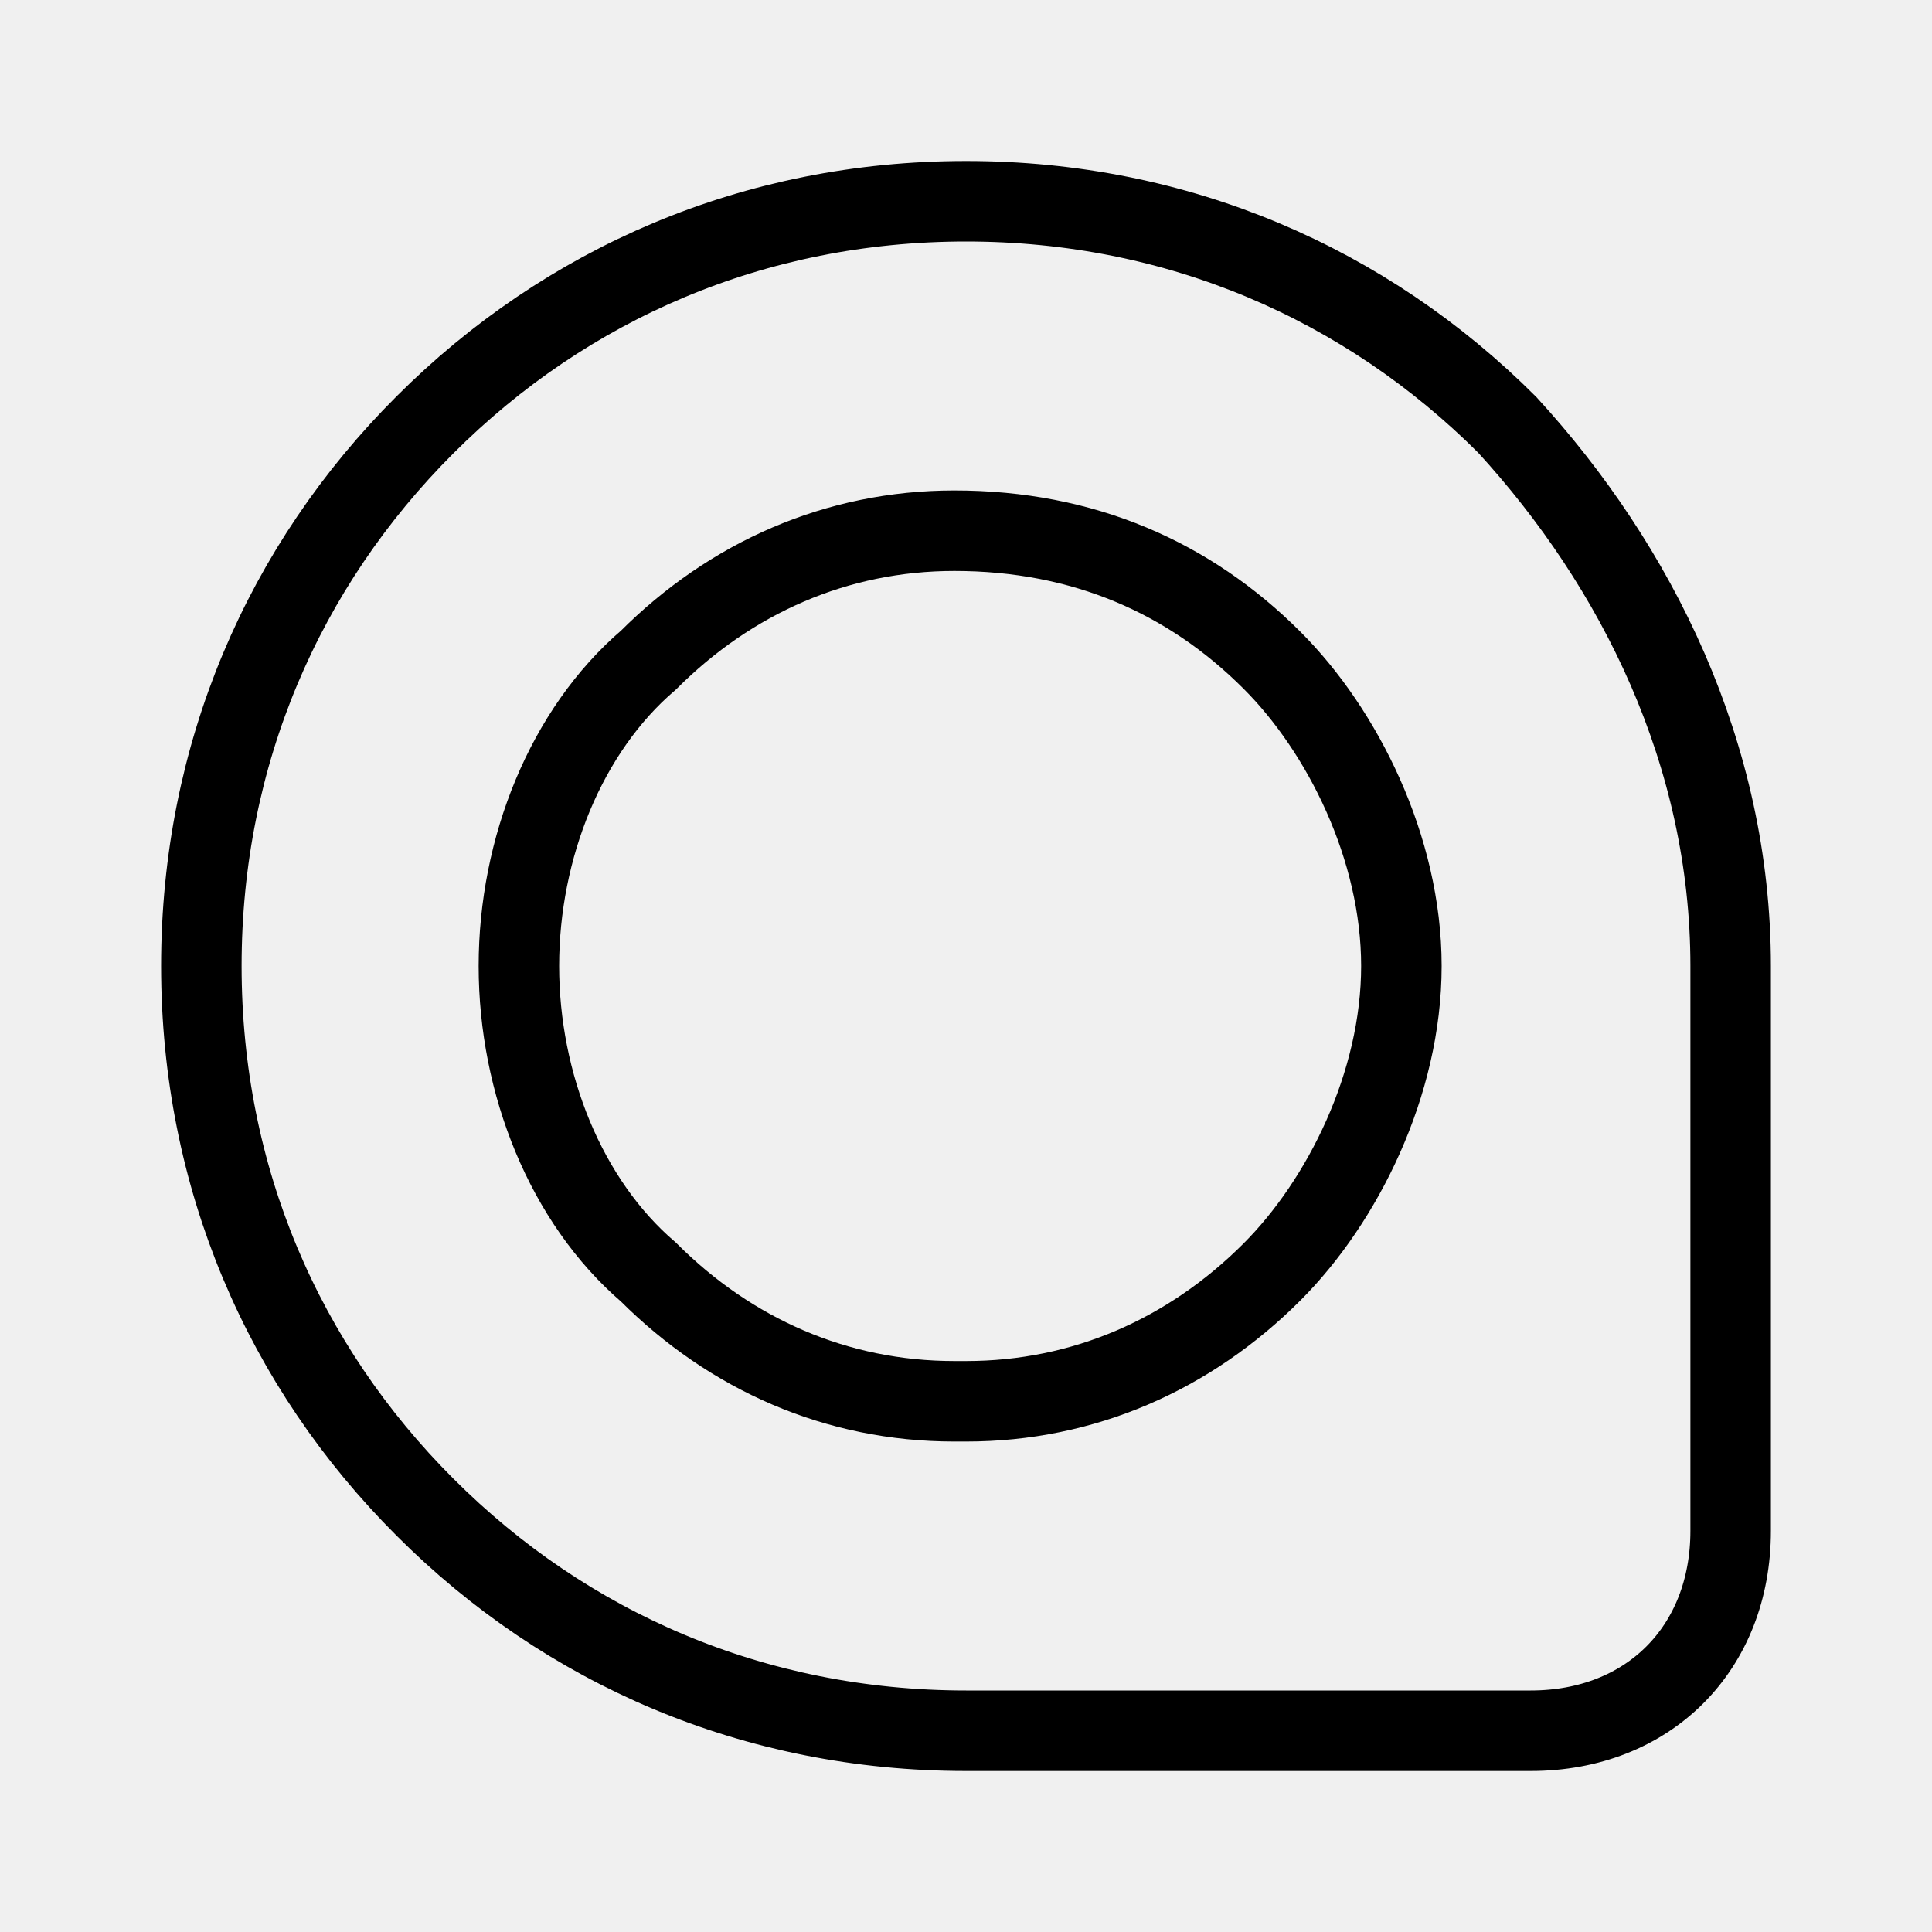
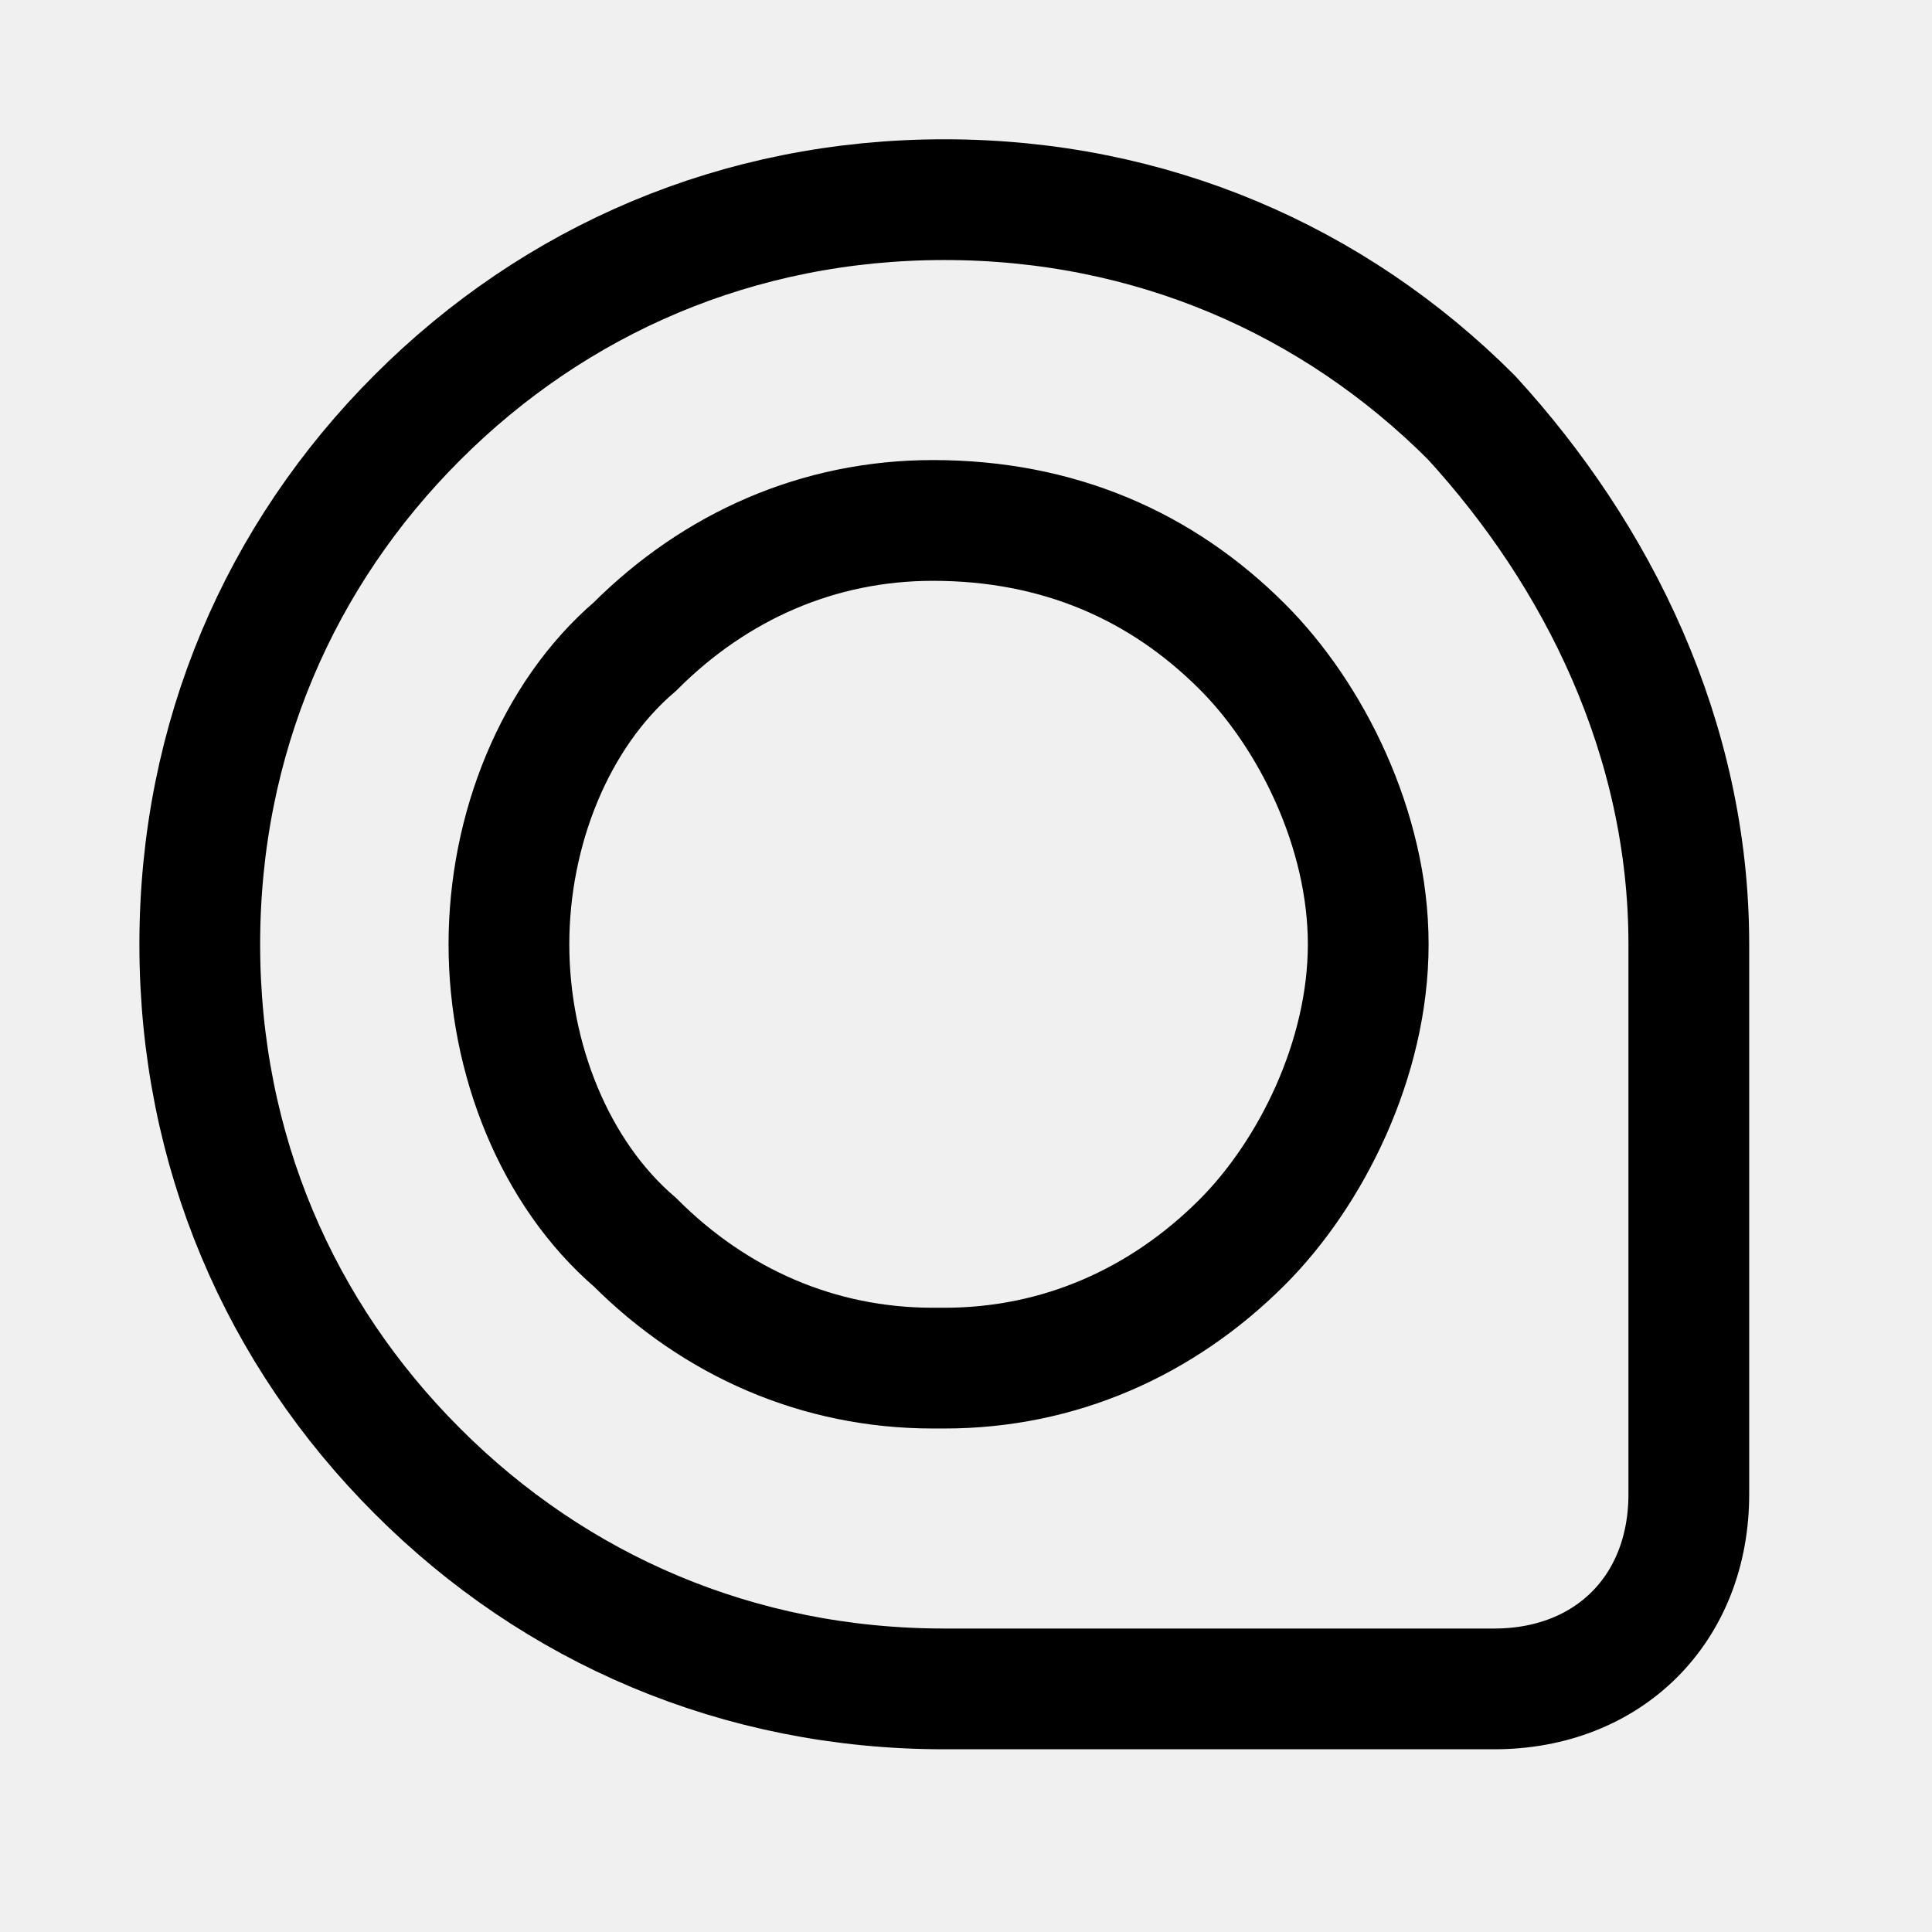
<svg xmlns="http://www.w3.org/2000/svg" width="192" height="192" viewBox="0 0 192 192" fill="none" version="1.1" id="svg1011" xml:space="preserve">
  <defs id="defs1009">
    <clipPath id="a">
      <path fill="#fff" d="M0 0h192v192H0z" id="path1006" />
    </clipPath>
    <filter id="mask-powermask-path-effect5363_inverse" style="color-interpolation-filters:sRGB" height="100" width="100" x="-50" y="-50">
      <feColorMatrix id="mask-powermask-path-effect5363_primitive1" values="1" type="saturate" result="fbSourceGraphic" />
      <feColorMatrix id="mask-powermask-path-effect5363_primitive2" values="-1 0 0 0 1 0 -1 0 0 1 0 0 -1 0 1 0 0 0 1 0 " in="fbSourceGraphic" />
    </filter>
    <filter id="mask-powermask-path-effect5414_inverse" style="color-interpolation-filters:sRGB" height="100" width="100" x="-50" y="-50">
      <feColorMatrix id="mask-powermask-path-effect5414_primitive1" values="1" type="saturate" result="fbSourceGraphic" />
      <feColorMatrix id="mask-powermask-path-effect5414_primitive2" values="-1 0 0 0 1 0 -1 0 0 1 0 0 -1 0 1 0 0 0 1 0 " in="fbSourceGraphic" />
    </filter>
    <filter id="mask-powermask-path-effect5444_inverse" style="color-interpolation-filters:sRGB" height="100" width="100" x="-50" y="-50">
      <feColorMatrix id="mask-powermask-path-effect5444_primitive1" values="1" type="saturate" result="fbSourceGraphic" />
      <feColorMatrix id="mask-powermask-path-effect5444_primitive2" values="-1 0 0 0 1 0 -1 0 0 1 0 0 -1 0 1 0 0 0 1 0 " in="fbSourceGraphic" />
    </filter>
    <filter id="mask-powermask-path-effect5462_inverse" style="color-interpolation-filters:sRGB" height="100" width="100" x="-50" y="-50">
      <feColorMatrix id="mask-powermask-path-effect5462_primitive1" values="1" type="saturate" result="fbSourceGraphic" />
      <feColorMatrix id="mask-powermask-path-effect5462_primitive2" values="-1 0 0 0 1 0 -1 0 0 1 0 0 -1 0 1 0 0 0 1 0 " in="fbSourceGraphic" />
    </filter>
    <filter id="mask-powermask-path-effect5473_inverse" style="color-interpolation-filters:sRGB" height="100" width="100" x="-50" y="-50">
      <feColorMatrix id="mask-powermask-path-effect5473_primitive1" values="1" type="saturate" result="fbSourceGraphic" />
      <feColorMatrix id="mask-powermask-path-effect5473_primitive2" values="-1 0 0 0 1 0 -1 0 0 1 0 0 -1 0 1 0 0 0 1 0 " in="fbSourceGraphic" />
    </filter>
    <filter id="mask-powermask-path-effect7499_inverse" style="color-interpolation-filters:sRGB" height="100" width="100" x="-50" y="-50">
      <feColorMatrix id="mask-powermask-path-effect7499_primitive1" values="1" type="saturate" result="fbSourceGraphic" />
      <feColorMatrix id="mask-powermask-path-effect7499_primitive2" values="-1 0 0 0 1 0 -1 0 0 1 0 0 -1 0 1 0 0 0 1 0 " in="fbSourceGraphic" />
    </filter>
    <filter id="mask-powermask-path-effect7510_inverse" style="color-interpolation-filters:sRGB" height="100" width="100" x="-50" y="-50">
      <feColorMatrix id="mask-powermask-path-effect7510_primitive1" values="1" type="saturate" result="fbSourceGraphic" />
      <feColorMatrix id="mask-powermask-path-effect7510_primitive2" values="-1 0 0 0 1 0 -1 0 0 1 0 0 -1 0 1 0 0 0 1 0 " in="fbSourceGraphic" />
    </filter>
    <clipPath clipPathUnits="userSpaceOnUse" id="clipPath7516">
      <path d="m 18.789,67.427 c -2.371,-0.592 -4.033,-2.713 -4.033,-5.146 V 33.623 c 0,-2.763 2.611,-4.789 5.304,-4.117 l 17.054,4.26 c 2.371,0.592 4.033,2.713 4.033,5.146 v 28.658 c 0,2.763 -2.611,4.789 -5.304,4.116 z" fill="#ffffff" id="path7518" style="display:block;fill:#ffffff;fill-opacity:1;stroke:none;stroke-width:4.4;stroke-dasharray:none;stroke-opacity:1" />
    </clipPath>
    <clipPath clipPathUnits="userSpaceOnUse" id="clipPath7528">
      <path d="m 34.838,60.829 c -2.371,-0.592 -4.033,-2.713 -4.033,-5.146 V 27.026 c 0,-2.763 2.611,-4.789 5.304,-4.117 l 17.054,4.26 c 2.371,0.592 4.033,2.713 4.033,5.146 v 28.658 c 0,2.763 -2.611,4.789 -5.304,4.117 z" fill="#ffffff" id="path7530" style="display:block;fill:#ffffff;fill-opacity:1;stroke:none;stroke-width:4.4;stroke-dasharray:none;stroke-opacity:1" />
    </clipPath>
  </defs>
-   <path class="fil0" d="m 96.01,20 c 21.038,0 39.746,8.19 53.778,22.222 12.867,14.032 22.202,32.741 22.202,53.778 v 19.873 36.254 c 0,11.703 -8.17,19.873 -19.873,19.873 -17.525,0 -37.418,0 -56.107,0 -21.058,0 -39.767,-8.19 -53.778,-22.222 C 28.18,135.746 20.01,117.038 20.01,96 c 0,-21.038 8.19,-39.767 22.222,-53.778 C 56.264,28.19 74.952,20 96.01,20 Z M 94.846,139.259 v 0 h 1.164 c 11.683,0 22.202,-4.657 30.392,-12.847 7.026,-7.026 12.867,-18.709 12.867,-30.412 v 0 c 0,-11.703 -5.842,-23.386 -12.867,-30.392 -8.19,-8.19 -18.709,-12.867 -31.556,-12.867 -11.703,0 -22.222,4.677 -30.412,12.867 -8.19,7.006 -12.867,18.689 -12.867,30.392 0,11.703 4.677,23.386 12.867,30.412 8.19,8.19 18.709,12.847 30.412,12.847 z" id="path7" style="clip-rule:evenodd;fill:none;fill-rule:nonzero;stroke:#000000;stroke-width:8;stroke-dasharray:none;stroke-opacity:1;image-rendering:optimizeQuality;shape-rendering:geometricPrecision;text-rendering:geometricPrecision" />
+   <path class="fil0" d="m 93.852,19.842 c 20.484,0 38.7,7.975 52.363,21.637 12.529,13.662 21.618,31.879 21.618,52.363 v 19.35 35.3 c 0,11.395 -7.955,19.35 -19.35,19.35 -17.063,0 -36.433,0 -54.63,0 -20.503,0 -38.72,-7.975 -52.363,-21.637 -13.682,-13.662 -21.637,-31.879 -21.637,-52.363 0,-20.484 7.975,-38.72 21.637,-52.363 13.662,-13.662 31.86,-21.637 52.363,-21.637 z M 92.718,135.963 v 0 h 1.134 c 11.376,0 21.618,-4.535 29.592,-12.509 6.841,-6.841 12.529,-18.217 12.529,-29.612 v 0 c 0,-11.395 -5.688,-22.771 -12.529,-29.592 -7.975,-7.975 -18.217,-12.529 -30.726,-12.529 -11.395,0 -21.637,4.554 -29.612,12.529 -7.975,6.821 -12.529,18.197 -12.529,29.592 0,11.395 4.554,22.771 12.529,29.612 7.975,7.975 18.217,12.509 29.612,12.509 z" id="path7" style="clip-rule:evenodd;fill:none;fill-rule:nonzero;stroke:#000000;stroke-width:12;stroke-dasharray:none;stroke-opacity:1;image-rendering:optimizeQuality;shape-rendering:geometricPrecision;text-rendering:geometricPrecision" />
</svg>
